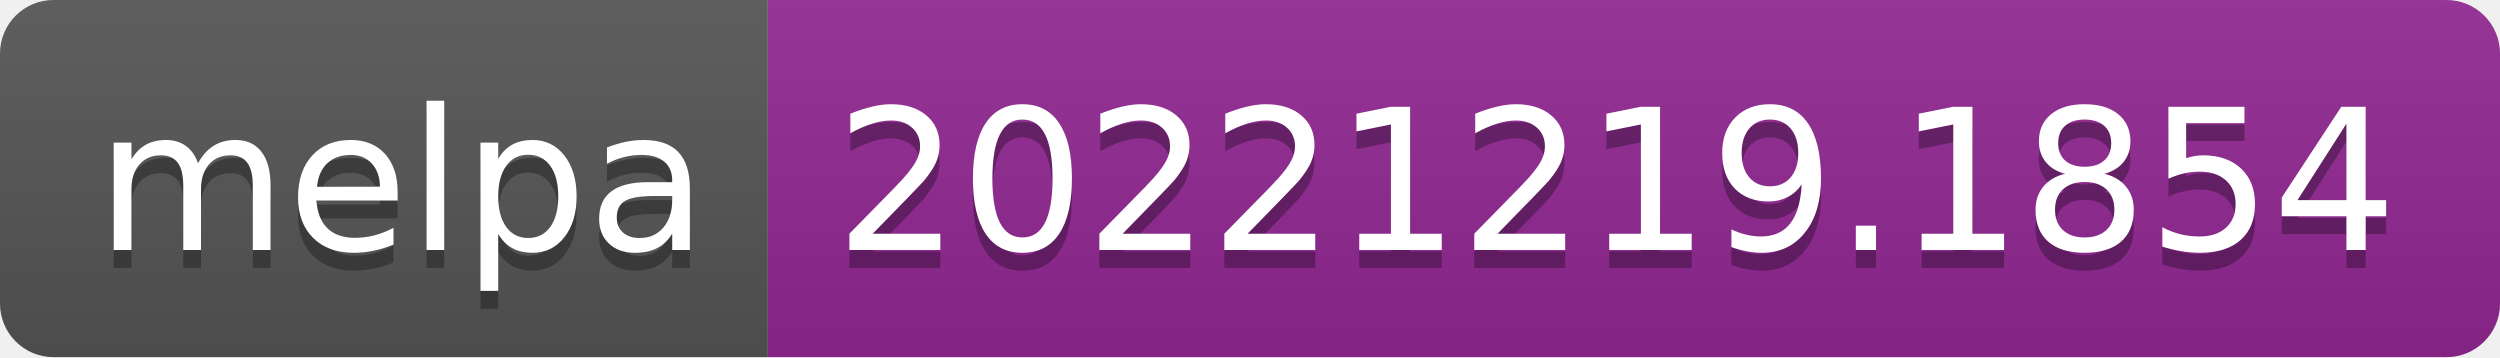
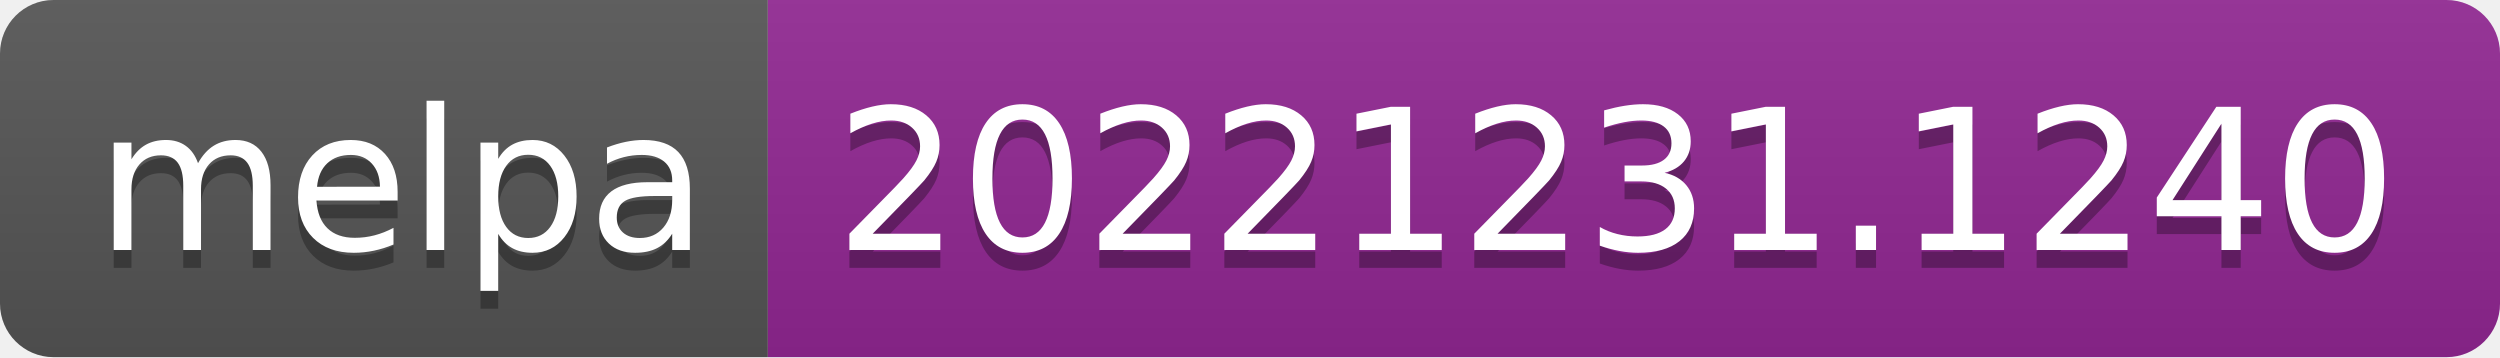
- <svg xmlns="http://www.w3.org/2000/svg" width="140" height="20" role="img" aria-label="melpa: 20221219.1854">
+ <svg xmlns="http://www.w3.org/2000/svg" width="140" height="20" role="img" aria-label="melpa: 20221231.1240">
  <linearGradient id="s" x2="0" y2="100%">
    <stop offset="0" stop-color="#bbb" stop-opacity=".1" />
    <stop offset="1" stop-opacity=".1" />
  </linearGradient>
  <clipPath id="r">
    <rect width="140" height="20" rx="3" fill="#fff" />
  </clipPath>
  <g clip-path="url(#r)">
    <rect width="43" height="20" fill="#555" />
    <rect x="43" width="97" height="20" fill="#922793" />
    <rect width="140" height="20" fill="url(#s)" />
  </g>
  <g fill="#fff" text-anchor="middle" font-family="Verdana,Geneva,DejaVu Sans,sans-serif" text-rendering="geometricPrecision" font-size="110">
    <text aria-hidden="true" x="225" y="150" fill="#010101" fill-opacity=".3" transform="scale(.1)" textLength="330">melpa</text>
    <text x="225" y="140" transform="scale(.1)" fill="#fff" textLength="330">melpa</text>
-     <text aria-hidden="true" x="905" y="150" fill="#010101" fill-opacity=".3" transform="scale(.1)" textLength="870">20221219.1854</text>
-     <text x="905" y="140" transform="scale(.1)" fill="#fff" textLength="870">20221219.1854</text>
+     <text aria-hidden="true" x="905" y="150" fill="#010101" fill-opacity=".3" transform="scale(.1)" textLength="870">20221231.1240</text>
+     <text x="905" y="140" transform="scale(.1)" fill="#fff" textLength="870">20221231.1240</text>
  </g>
</svg>
